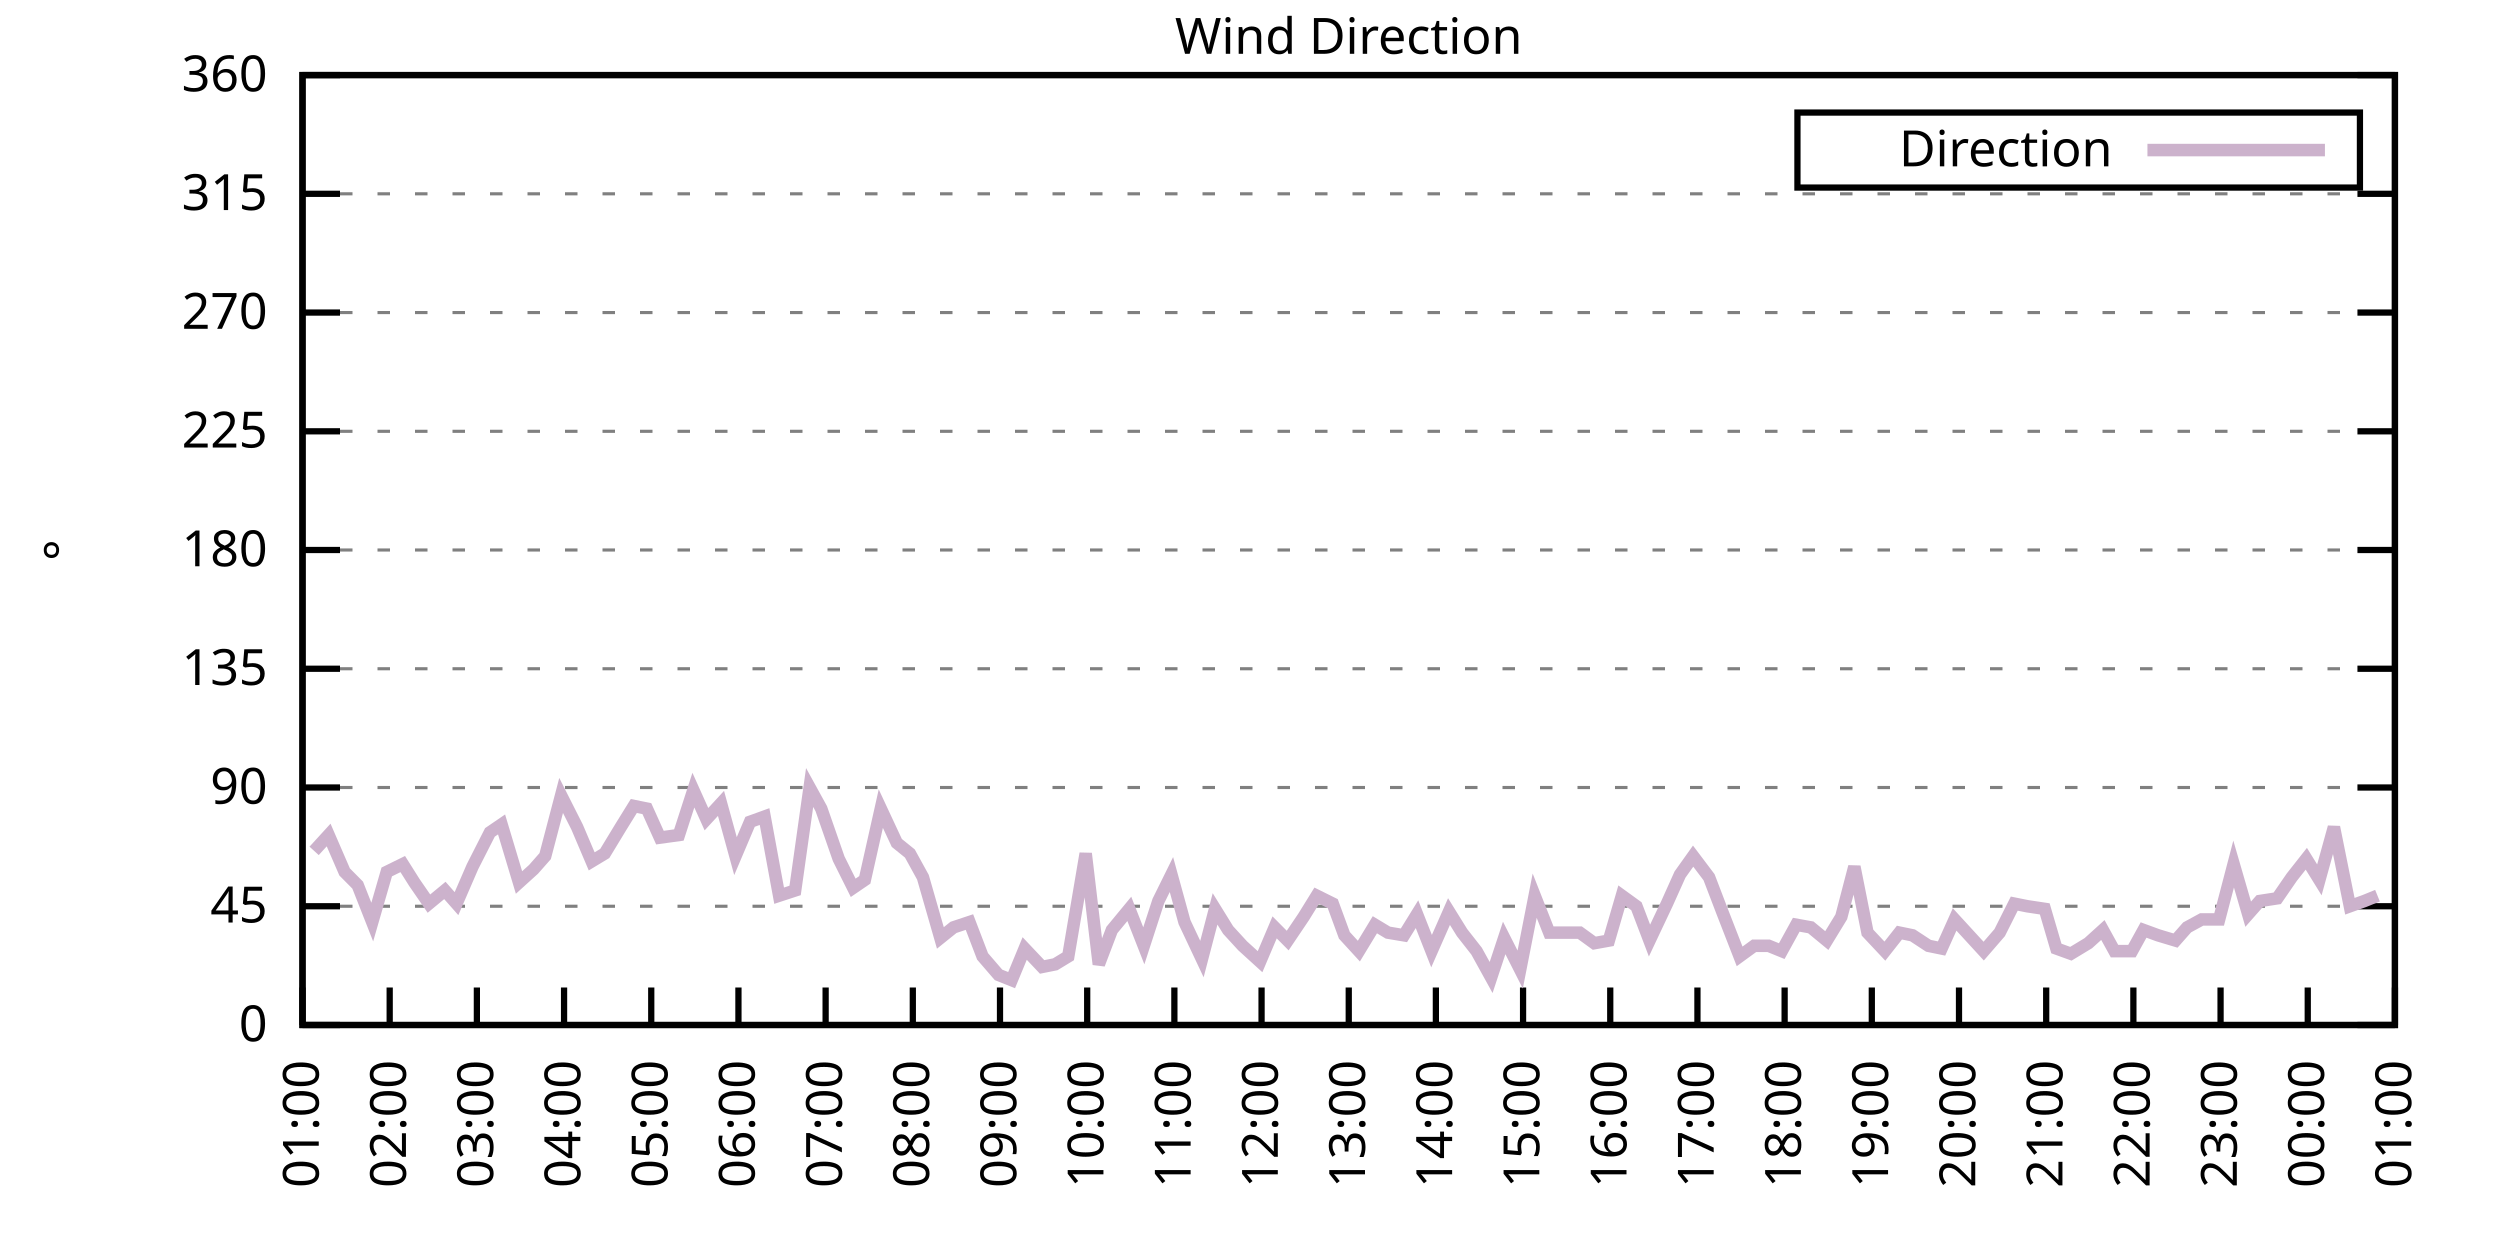
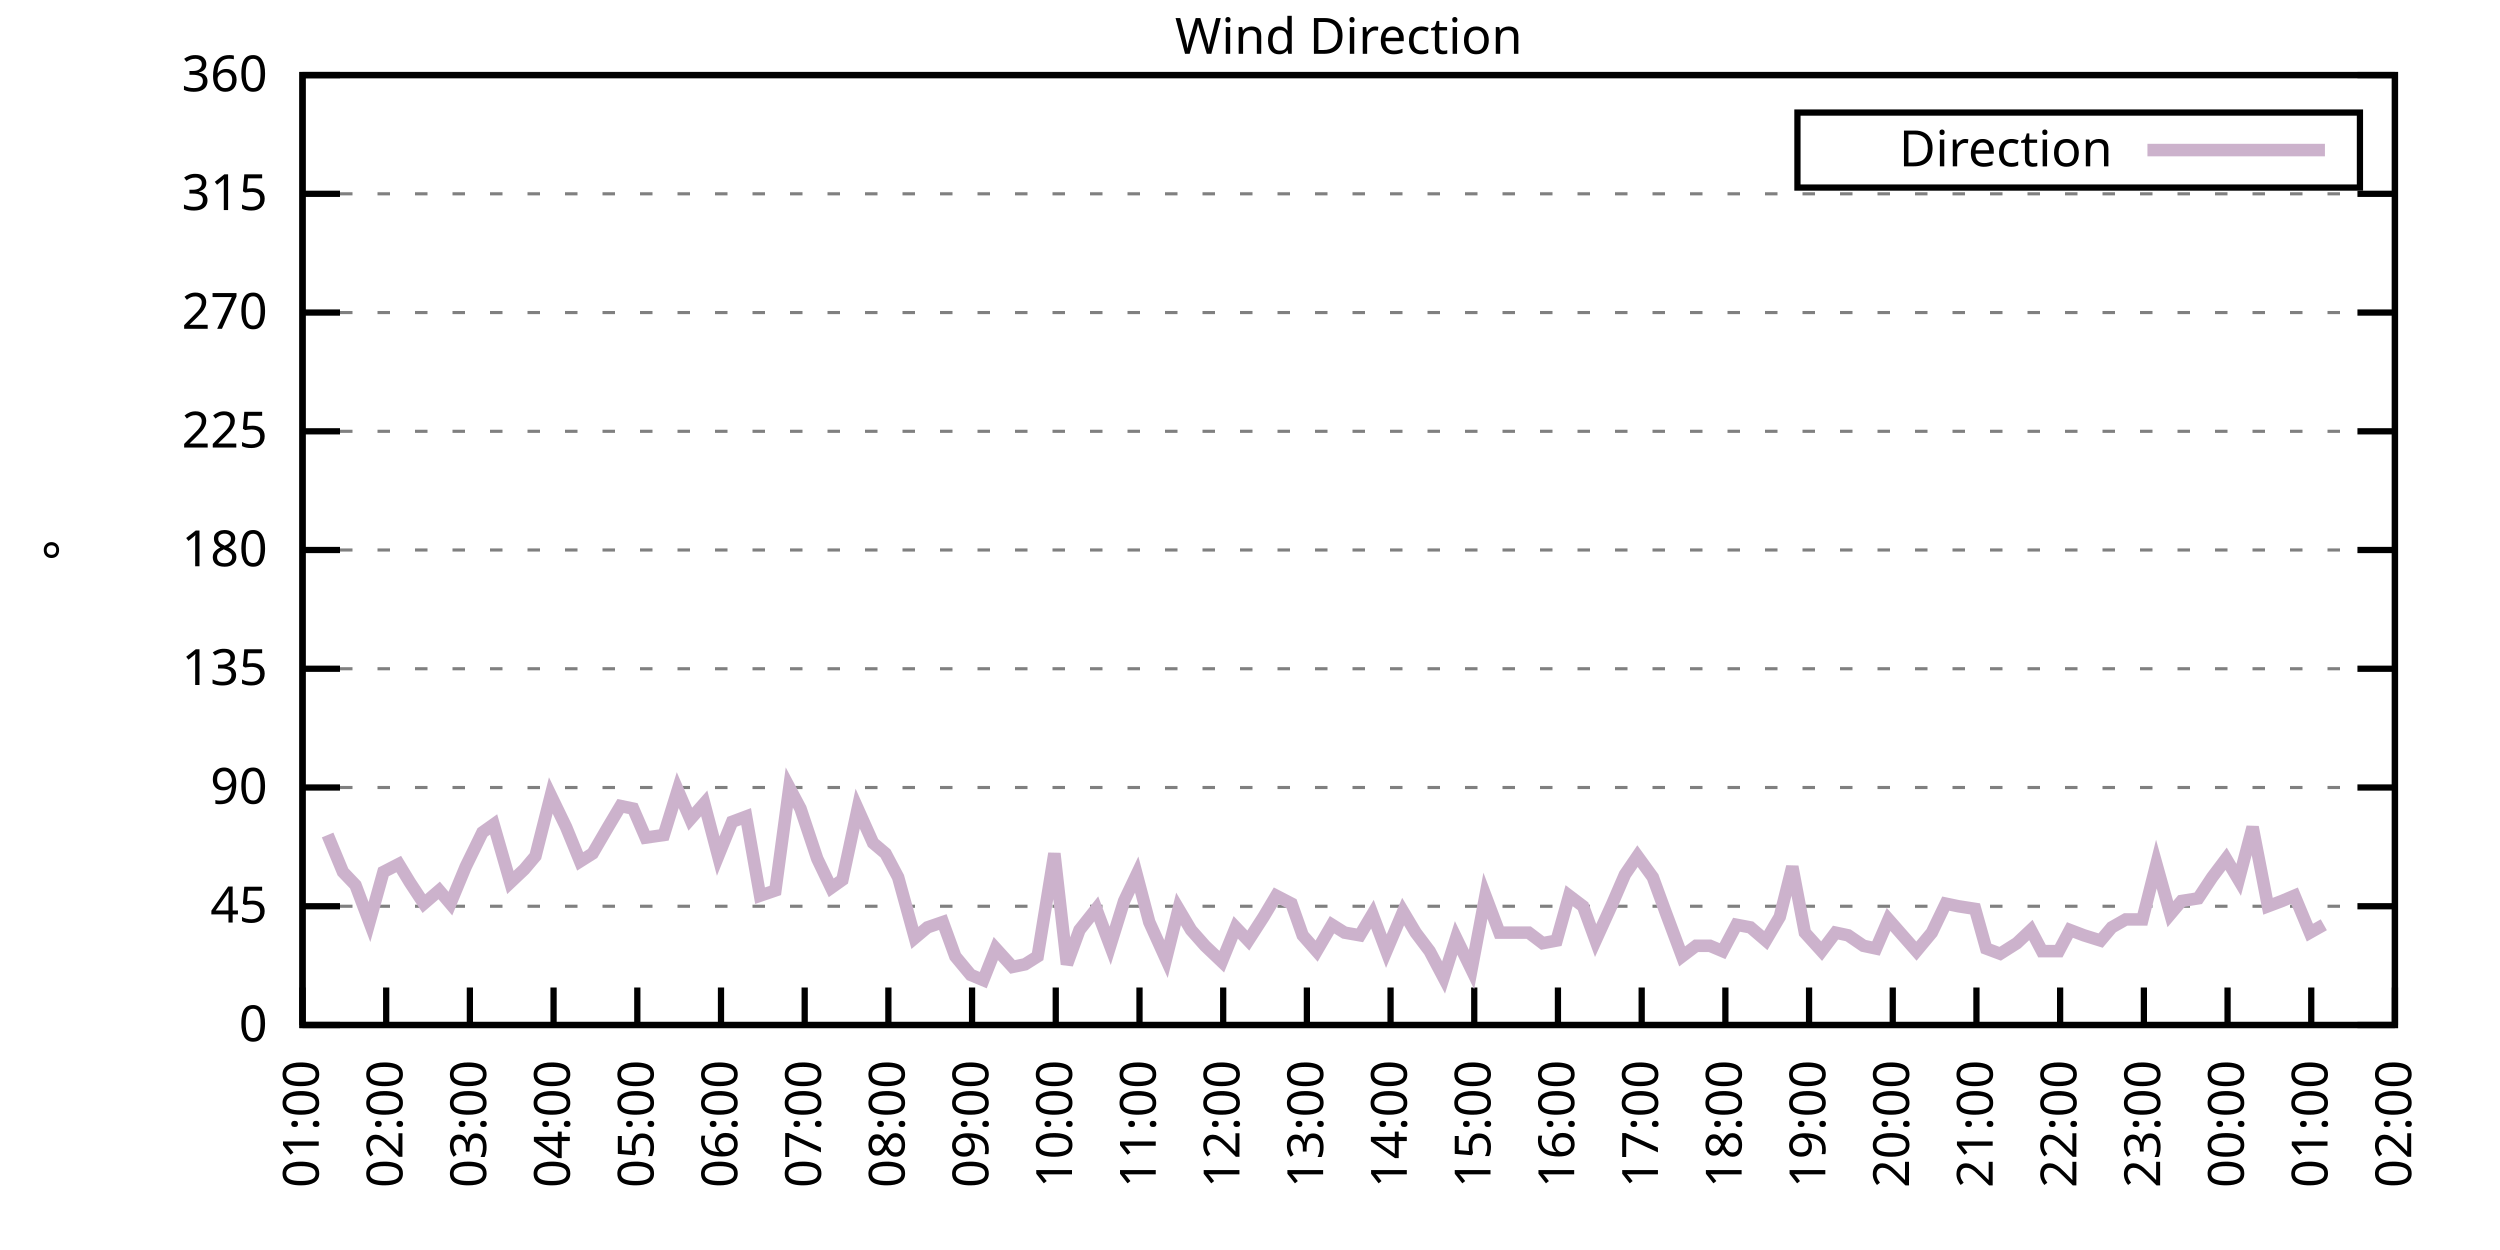
<svg xmlns="http://www.w3.org/2000/svg" xmlns:xlink="http://www.w3.org/1999/xlink" width="400" height="200" viewBox="0 0 400 200">
  <g id="gnuplot_canvas">
    <rect x="0" y="0" width="400" height="200" fill="none" />
    <defs>
      <circle id="gpDot" r="0.5" stroke-width="0.5" stroke="currentColor" />
      <path id="gpPt0" stroke-width="0.333" stroke="currentColor" d="M-1,0 h2 M0,-1 v2" />
      <path id="gpPt1" stroke-width="0.333" stroke="currentColor" d="M-1,-1 L1,1 M1,-1 L-1,1" />
      <path id="gpPt2" stroke-width="0.333" stroke="currentColor" d="M-1,0 L1,0 M0,-1 L0,1 M-1,-1 L1,1 M-1,1 L1,-1" />
      <rect id="gpPt3" stroke-width="0.333" stroke="currentColor" x="-1" y="-1" width="2" height="2" />
      <rect id="gpPt4" stroke-width="0.333" stroke="currentColor" fill="currentColor" x="-1" y="-1" width="2" height="2" />
      <circle id="gpPt5" stroke-width="0.333" stroke="currentColor" cx="0" cy="0" r="1" />
      <use xlink:href="#gpPt5" id="gpPt6" fill="currentColor" stroke="none" />
      <path id="gpPt7" stroke-width="0.333" stroke="currentColor" d="M0,-1.33 L-1.33,0.67 L1.33,0.67 z" />
      <use xlink:href="#gpPt7" id="gpPt8" fill="currentColor" stroke="none" />
      <use xlink:href="#gpPt7" id="gpPt9" stroke="currentColor" transform="rotate(180)" />
      <use xlink:href="#gpPt9" id="gpPt10" fill="currentColor" stroke="none" />
      <use xlink:href="#gpPt3" id="gpPt11" stroke="currentColor" transform="rotate(45)" />
      <use xlink:href="#gpPt11" id="gpPt12" fill="currentColor" stroke="none" />
      <path id="gpPt13" stroke-width="0.333" stroke="currentColor" d="M0,1.330 L1.265,0.411 L0.782,-1.067 L-0.782,-1.076 L-1.265,0.411 z" />
      <use xlink:href="#gpPt13" id="gpPt14" fill="currentColor" stroke="none" />
      <filter id="textbox" filterUnits="objectBoundingBox" x="0" y="0" height="1" width="1">
        <feFlood flood-color="white" flood-opacity="1" result="bgnd" />
        <feComposite in="SourceGraphic" in2="bgnd" operator="atop" />
      </filter>
      <filter id="greybox" filterUnits="objectBoundingBox" x="0" y="0" height="1" width="1">
        <feFlood flood-color="lightgrey" flood-opacity="1" result="grey" />
        <feComposite in="SourceGraphic" in2="grey" operator="atop" />
      </filter>
    </defs>
    <g fill="none" color="white" stroke="currentColor" stroke-width="1.00" stroke-linecap="butt" stroke-linejoin="miter">
</g>
    <g fill="none" color="black" stroke="currentColor" stroke-width="1.00" stroke-linecap="butt" stroke-linejoin="miter">
      <g stroke="none" shape-rendering="crispEdges">
        <polygon fill="rgb(255, 255, 255)" points="48.40,164.00 383.18,164.00 383.18,12.02 48.40,12.02 " />
      </g>
    </g>
    <g fill="none" color="black" stroke="currentColor" stroke-width="1.00" stroke-linecap="butt" stroke-linejoin="miter">
</g>
    <g fill="none" color="black" stroke="black" stroke-width="0.50" stroke-linecap="butt" stroke-linejoin="miter">
</g>
    <g fill="none" color="gray" stroke="currentColor" stroke-width="0.50" stroke-linecap="butt" stroke-linejoin="miter">
      <path stroke="gray" stroke-dasharray="2,4" class="gridline" d="M48.40,164.00 L383.19,164.00  " />
    </g>
    <g fill="none" color="gray" stroke="gray" stroke-width="1.00" stroke-linecap="butt" stroke-linejoin="miter">
</g>
    <g fill="none" color="black" stroke="currentColor" stroke-width="1.00" stroke-linecap="butt" stroke-linejoin="miter">
      <path stroke="black" d="M48.40,164.00 L54.40,164.00 M383.19,164.00 L377.19,164.00  " />
      <g transform="translate(42.80,166.60)" stroke="none" fill="black" font-family="Sans" font-size="8.00" text-anchor="end">
        <text>
          <tspan font-family="Sans"> 0</tspan>
        </text>
      </g>
    </g>
    <g fill="none" color="black" stroke="currentColor" stroke-width="1.00" stroke-linecap="butt" stroke-linejoin="miter">
</g>
    <g fill="none" color="black" stroke="black" stroke-width="0.50" stroke-linecap="butt" stroke-linejoin="miter">
</g>
    <g fill="none" color="gray" stroke="currentColor" stroke-width="0.50" stroke-linecap="butt" stroke-linejoin="miter">
      <path stroke="gray" stroke-dasharray="2,4" class="gridline" d="M48.40,145.00 L383.19,145.00  " />
    </g>
    <g fill="none" color="gray" stroke="gray" stroke-width="1.00" stroke-linecap="butt" stroke-linejoin="miter">
</g>
    <g fill="none" color="black" stroke="currentColor" stroke-width="1.00" stroke-linecap="butt" stroke-linejoin="miter">
      <path stroke="black" d="M48.40,145.00 L54.40,145.00 M383.19,145.00 L377.19,145.00  " />
      <g transform="translate(42.80,147.60)" stroke="none" fill="black" font-family="Sans" font-size="8.00" text-anchor="end">
        <text>
          <tspan font-family="Sans"> 45</tspan>
        </text>
      </g>
    </g>
    <g fill="none" color="black" stroke="currentColor" stroke-width="1.00" stroke-linecap="butt" stroke-linejoin="miter">
</g>
    <g fill="none" color="black" stroke="black" stroke-width="0.50" stroke-linecap="butt" stroke-linejoin="miter">
</g>
    <g fill="none" color="gray" stroke="currentColor" stroke-width="0.50" stroke-linecap="butt" stroke-linejoin="miter">
      <path stroke="gray" stroke-dasharray="2,4" class="gridline" d="M48.40,126.00 L383.19,126.00  " />
    </g>
    <g fill="none" color="gray" stroke="gray" stroke-width="1.00" stroke-linecap="butt" stroke-linejoin="miter">
</g>
    <g fill="none" color="black" stroke="currentColor" stroke-width="1.00" stroke-linecap="butt" stroke-linejoin="miter">
      <path stroke="black" d="M48.40,126.00 L54.40,126.00 M383.19,126.00 L377.19,126.00  " />
      <g transform="translate(42.80,128.60)" stroke="none" fill="black" font-family="Sans" font-size="8.00" text-anchor="end">
        <text>
          <tspan font-family="Sans"> 90</tspan>
        </text>
      </g>
    </g>
    <g fill="none" color="black" stroke="currentColor" stroke-width="1.00" stroke-linecap="butt" stroke-linejoin="miter">
</g>
    <g fill="none" color="black" stroke="black" stroke-width="0.50" stroke-linecap="butt" stroke-linejoin="miter">
</g>
    <g fill="none" color="gray" stroke="currentColor" stroke-width="0.50" stroke-linecap="butt" stroke-linejoin="miter">
      <path stroke="gray" stroke-dasharray="2,4" class="gridline" d="M48.40,107.00 L383.19,107.00  " />
    </g>
    <g fill="none" color="gray" stroke="gray" stroke-width="1.00" stroke-linecap="butt" stroke-linejoin="miter">
</g>
    <g fill="none" color="black" stroke="currentColor" stroke-width="1.00" stroke-linecap="butt" stroke-linejoin="miter">
      <path stroke="black" d="M48.40,107.00 L54.40,107.00 M383.19,107.00 L377.19,107.00  " />
      <g transform="translate(42.80,109.60)" stroke="none" fill="black" font-family="Sans" font-size="8.00" text-anchor="end">
        <text>
          <tspan font-family="Sans"> 135</tspan>
        </text>
      </g>
    </g>
    <g fill="none" color="black" stroke="currentColor" stroke-width="1.00" stroke-linecap="butt" stroke-linejoin="miter">
</g>
    <g fill="none" color="black" stroke="black" stroke-width="0.50" stroke-linecap="butt" stroke-linejoin="miter">
</g>
    <g fill="none" color="gray" stroke="currentColor" stroke-width="0.50" stroke-linecap="butt" stroke-linejoin="miter">
      <path stroke="gray" stroke-dasharray="2,4" class="gridline" d="M48.40,88.00 L383.19,88.00  " />
    </g>
    <g fill="none" color="gray" stroke="gray" stroke-width="1.00" stroke-linecap="butt" stroke-linejoin="miter">
</g>
    <g fill="none" color="black" stroke="currentColor" stroke-width="1.00" stroke-linecap="butt" stroke-linejoin="miter">
      <path stroke="black" d="M48.40,88.00 L54.40,88.00 M383.19,88.00 L377.19,88.00  " />
      <g transform="translate(42.80,90.60)" stroke="none" fill="black" font-family="Sans" font-size="8.00" text-anchor="end">
        <text>
          <tspan font-family="Sans"> 180</tspan>
        </text>
      </g>
    </g>
    <g fill="none" color="black" stroke="currentColor" stroke-width="1.00" stroke-linecap="butt" stroke-linejoin="miter">
</g>
    <g fill="none" color="black" stroke="black" stroke-width="0.50" stroke-linecap="butt" stroke-linejoin="miter">
</g>
    <g fill="none" color="gray" stroke="currentColor" stroke-width="0.50" stroke-linecap="butt" stroke-linejoin="miter">
      <path stroke="gray" stroke-dasharray="2,4" class="gridline" d="M48.40,69.01 L383.19,69.01  " />
    </g>
    <g fill="none" color="gray" stroke="gray" stroke-width="1.00" stroke-linecap="butt" stroke-linejoin="miter">
</g>
    <g fill="none" color="black" stroke="currentColor" stroke-width="1.00" stroke-linecap="butt" stroke-linejoin="miter">
      <path stroke="black" d="M48.40,69.01 L54.40,69.01 M383.19,69.01 L377.19,69.01  " />
      <g transform="translate(42.80,71.61)" stroke="none" fill="black" font-family="Sans" font-size="8.00" text-anchor="end">
        <text>
          <tspan font-family="Sans"> 225</tspan>
        </text>
      </g>
    </g>
    <g fill="none" color="black" stroke="currentColor" stroke-width="1.00" stroke-linecap="butt" stroke-linejoin="miter">
</g>
    <g fill="none" color="black" stroke="black" stroke-width="0.50" stroke-linecap="butt" stroke-linejoin="miter">
</g>
    <g fill="none" color="gray" stroke="currentColor" stroke-width="0.50" stroke-linecap="butt" stroke-linejoin="miter">
      <path stroke="gray" stroke-dasharray="2,4" class="gridline" d="M48.40,50.01 L383.19,50.01  " />
    </g>
    <g fill="none" color="gray" stroke="gray" stroke-width="1.00" stroke-linecap="butt" stroke-linejoin="miter">
</g>
    <g fill="none" color="black" stroke="currentColor" stroke-width="1.00" stroke-linecap="butt" stroke-linejoin="miter">
      <path stroke="black" d="M48.40,50.01 L54.40,50.01 M383.19,50.01 L377.19,50.01  " />
      <g transform="translate(42.80,52.61)" stroke="none" fill="black" font-family="Sans" font-size="8.00" text-anchor="end">
        <text>
          <tspan font-family="Sans"> 270</tspan>
        </text>
      </g>
    </g>
    <g fill="none" color="black" stroke="currentColor" stroke-width="1.00" stroke-linecap="butt" stroke-linejoin="miter">
</g>
    <g fill="none" color="black" stroke="black" stroke-width="0.50" stroke-linecap="butt" stroke-linejoin="miter">
</g>
    <g fill="none" color="gray" stroke="currentColor" stroke-width="0.50" stroke-linecap="butt" stroke-linejoin="miter">
      <path stroke="gray" stroke-dasharray="2,4" class="gridline" d="M48.40,31.01 L383.19,31.01  " />
    </g>
    <g fill="none" color="gray" stroke="gray" stroke-width="1.00" stroke-linecap="butt" stroke-linejoin="miter">
</g>
    <g fill="none" color="black" stroke="currentColor" stroke-width="1.00" stroke-linecap="butt" stroke-linejoin="miter">
      <path stroke="black" d="M48.40,31.01 L54.40,31.01 M383.19,31.01 L377.19,31.01  " />
      <g transform="translate(42.80,33.61)" stroke="none" fill="black" font-family="Sans" font-size="8.00" text-anchor="end">
        <text>
          <tspan font-family="Sans"> 315</tspan>
        </text>
      </g>
    </g>
    <g fill="none" color="black" stroke="currentColor" stroke-width="1.00" stroke-linecap="butt" stroke-linejoin="miter">
</g>
    <g fill="none" color="black" stroke="black" stroke-width="0.50" stroke-linecap="butt" stroke-linejoin="miter">
</g>
    <g fill="none" color="gray" stroke="currentColor" stroke-width="0.50" stroke-linecap="butt" stroke-linejoin="miter">
      <path stroke="gray" stroke-dasharray="2,4" class="gridline" d="M48.40,12.01 L383.19,12.01  " />
    </g>
    <g fill="none" color="gray" stroke="gray" stroke-width="1.00" stroke-linecap="butt" stroke-linejoin="miter">
</g>
    <g fill="none" color="black" stroke="currentColor" stroke-width="1.00" stroke-linecap="butt" stroke-linejoin="miter">
      <path stroke="black" d="M48.40,12.01 L54.40,12.01 M383.19,12.01 L377.19,12.01  " />
      <g transform="translate(42.80,14.61)" stroke="none" fill="black" font-family="Sans" font-size="8.00" text-anchor="end">
        <text>
          <tspan font-family="Sans"> 360</tspan>
        </text>
      </g>
    </g>
    <g fill="none" color="black" stroke="currentColor" stroke-width="1.00" stroke-linecap="butt" stroke-linejoin="miter">
      <path stroke="black" d="M48.40,164.00 L48.40,158.00  " />
      <g transform="translate(51.00,169.60) rotate(270.00)" stroke="none" fill="black" font-family="Sans" font-size="8.00" text-anchor="end">
        <text>
          <tspan font-family="Sans">01:00</tspan>
        </text>
      </g>
    </g>
    <g fill="none" color="black" stroke="currentColor" stroke-width="1.00" stroke-linecap="butt" stroke-linejoin="miter">
-       <path stroke="black" d="M62.35,164.00 L62.35,158.00  " />
-       <g transform="translate(64.95,169.60) rotate(270.00)" stroke="none" fill="black" font-family="Sans" font-size="8.00" text-anchor="end">
+       <path stroke="black" d="M61.79,164.00 L61.79,158.00  " />
+       <g transform="translate(64.39,169.60) rotate(270.00)" stroke="none" fill="black" font-family="Sans" font-size="8.00" text-anchor="end">
        <text>
          <tspan font-family="Sans">02:00</tspan>
        </text>
      </g>
    </g>
    <g fill="none" color="black" stroke="currentColor" stroke-width="1.00" stroke-linecap="butt" stroke-linejoin="miter">
-       <path stroke="black" d="M76.30,164.00 L76.30,158.00  " />
-       <g transform="translate(78.90,169.60) rotate(270.00)" stroke="none" fill="black" font-family="Sans" font-size="8.00" text-anchor="end">
+       <path stroke="black" d="M75.18,164.00 L75.18,158.00  " />
+       <g transform="translate(77.78,169.60) rotate(270.00)" stroke="none" fill="black" font-family="Sans" font-size="8.00" text-anchor="end">
        <text>
          <tspan font-family="Sans">03:00</tspan>
        </text>
      </g>
    </g>
    <g fill="none" color="black" stroke="currentColor" stroke-width="1.00" stroke-linecap="butt" stroke-linejoin="miter">
-       <path stroke="black" d="M90.25,164.00 L90.25,158.00  " />
-       <g transform="translate(92.85,169.60) rotate(270.00)" stroke="none" fill="black" font-family="Sans" font-size="8.00" text-anchor="end">
+       <path stroke="black" d="M88.57,164.00 L88.57,158.00  " />
+       <g transform="translate(91.17,169.60) rotate(270.00)" stroke="none" fill="black" font-family="Sans" font-size="8.00" text-anchor="end">
        <text>
          <tspan font-family="Sans">04:00</tspan>
        </text>
      </g>
    </g>
    <g fill="none" color="black" stroke="currentColor" stroke-width="1.00" stroke-linecap="butt" stroke-linejoin="miter">
-       <path stroke="black" d="M104.20,164.00 L104.20,158.00  " />
-       <g transform="translate(106.80,169.60) rotate(270.00)" stroke="none" fill="black" font-family="Sans" font-size="8.00" text-anchor="end">
+       <path stroke="black" d="M101.97,164.00 L101.97,158.00  " />
+       <g transform="translate(104.57,169.60) rotate(270.00)" stroke="none" fill="black" font-family="Sans" font-size="8.00" text-anchor="end">
        <text>
          <tspan font-family="Sans">05:00</tspan>
        </text>
      </g>
    </g>
    <g fill="none" color="black" stroke="currentColor" stroke-width="1.00" stroke-linecap="butt" stroke-linejoin="miter">
-       <path stroke="black" d="M118.15,164.00 L118.15,158.00  " />
-       <g transform="translate(120.75,169.60) rotate(270.00)" stroke="none" fill="black" font-family="Sans" font-size="8.00" text-anchor="end">
+       <path stroke="black" d="M115.36,164.00 L115.36,158.00  " />
+       <g transform="translate(117.96,169.60) rotate(270.00)" stroke="none" fill="black" font-family="Sans" font-size="8.00" text-anchor="end">
        <text>
          <tspan font-family="Sans">06:00</tspan>
        </text>
      </g>
    </g>
    <g fill="none" color="black" stroke="currentColor" stroke-width="1.00" stroke-linecap="butt" stroke-linejoin="miter">
-       <path stroke="black" d="M132.10,164.00 L132.10,158.00  " />
-       <g transform="translate(134.70,169.60) rotate(270.00)" stroke="none" fill="black" font-family="Sans" font-size="8.00" text-anchor="end">
+       <path stroke="black" d="M128.75,164.00 L128.75,158.00  " />
+       <g transform="translate(131.35,169.60) rotate(270.00)" stroke="none" fill="black" font-family="Sans" font-size="8.00" text-anchor="end">
        <text>
          <tspan font-family="Sans">07:00</tspan>
        </text>
      </g>
    </g>
    <g fill="none" color="black" stroke="currentColor" stroke-width="1.00" stroke-linecap="butt" stroke-linejoin="miter">
-       <path stroke="black" d="M146.05,164.00 L146.05,158.00  " />
-       <g transform="translate(148.65,169.60) rotate(270.00)" stroke="none" fill="black" font-family="Sans" font-size="8.00" text-anchor="end">
+       <path stroke="black" d="M142.14,164.00 L142.14,158.00  " />
+       <g transform="translate(144.74,169.60) rotate(270.00)" stroke="none" fill="black" font-family="Sans" font-size="8.00" text-anchor="end">
        <text>
          <tspan font-family="Sans">08:00</tspan>
        </text>
      </g>
    </g>
    <g fill="none" color="black" stroke="currentColor" stroke-width="1.00" stroke-linecap="butt" stroke-linejoin="miter">
-       <path stroke="black" d="M160.00,164.00 L160.00,158.00  " />
-       <g transform="translate(162.60,169.60) rotate(270.00)" stroke="none" fill="black" font-family="Sans" font-size="8.00" text-anchor="end">
+       <path stroke="black" d="M155.53,164.00 L155.53,158.00  " />
+       <g transform="translate(158.13,169.60) rotate(270.00)" stroke="none" fill="black" font-family="Sans" font-size="8.00" text-anchor="end">
        <text>
          <tspan font-family="Sans">09:00</tspan>
        </text>
      </g>
    </g>
    <g fill="none" color="black" stroke="currentColor" stroke-width="1.00" stroke-linecap="butt" stroke-linejoin="miter">
-       <path stroke="black" d="M173.95,164.00 L173.95,158.00  " />
-       <g transform="translate(176.55,169.60) rotate(270.00)" stroke="none" fill="black" font-family="Sans" font-size="8.00" text-anchor="end">
+       <path stroke="black" d="M168.92,164.00 L168.92,158.00  " />
+       <g transform="translate(171.52,169.60) rotate(270.00)" stroke="none" fill="black" font-family="Sans" font-size="8.00" text-anchor="end">
        <text>
          <tspan font-family="Sans">10:00</tspan>
        </text>
      </g>
    </g>
    <g fill="none" color="black" stroke="currentColor" stroke-width="1.00" stroke-linecap="butt" stroke-linejoin="miter">
-       <path stroke="black" d="M187.90,164.00 L187.90,158.00  " />
-       <g transform="translate(190.50,169.60) rotate(270.00)" stroke="none" fill="black" font-family="Sans" font-size="8.00" text-anchor="end">
+       <path stroke="black" d="M182.32,164.00 L182.32,158.00  " />
+       <g transform="translate(184.92,169.60) rotate(270.00)" stroke="none" fill="black" font-family="Sans" font-size="8.00" text-anchor="end">
        <text>
          <tspan font-family="Sans">11:00</tspan>
        </text>
      </g>
    </g>
    <g fill="none" color="black" stroke="currentColor" stroke-width="1.00" stroke-linecap="butt" stroke-linejoin="miter">
-       <path stroke="black" d="M201.85,164.00 L201.85,158.00  " />
-       <g transform="translate(204.45,169.60) rotate(270.00)" stroke="none" fill="black" font-family="Sans" font-size="8.00" text-anchor="end">
+       <path stroke="black" d="M195.71,164.00 L195.71,158.00  " />
+       <g transform="translate(198.31,169.60) rotate(270.00)" stroke="none" fill="black" font-family="Sans" font-size="8.00" text-anchor="end">
        <text>
          <tspan font-family="Sans">12:00</tspan>
        </text>
      </g>
    </g>
    <g fill="none" color="black" stroke="currentColor" stroke-width="1.00" stroke-linecap="butt" stroke-linejoin="miter">
-       <path stroke="black" d="M215.80,164.00 L215.80,158.00  " />
-       <g transform="translate(218.40,169.60) rotate(270.00)" stroke="none" fill="black" font-family="Sans" font-size="8.00" text-anchor="end">
+       <path stroke="black" d="M209.10,164.00 L209.10,158.00  " />
+       <g transform="translate(211.70,169.60) rotate(270.00)" stroke="none" fill="black" font-family="Sans" font-size="8.00" text-anchor="end">
        <text>
          <tspan font-family="Sans">13:00</tspan>
        </text>
      </g>
    </g>
    <g fill="none" color="black" stroke="currentColor" stroke-width="1.00" stroke-linecap="butt" stroke-linejoin="miter">
-       <path stroke="black" d="M229.74,164.00 L229.74,158.00  " />
-       <g transform="translate(232.34,169.60) rotate(270.00)" stroke="none" fill="black" font-family="Sans" font-size="8.00" text-anchor="end">
+       <path stroke="black" d="M222.49,164.00 L222.49,158.00  " />
+       <g transform="translate(225.09,169.60) rotate(270.00)" stroke="none" fill="black" font-family="Sans" font-size="8.00" text-anchor="end">
        <text>
          <tspan font-family="Sans">14:00</tspan>
        </text>
      </g>
    </g>
    <g fill="none" color="black" stroke="currentColor" stroke-width="1.00" stroke-linecap="butt" stroke-linejoin="miter">
-       <path stroke="black" d="M243.69,164.00 L243.69,158.00  " />
-       <g transform="translate(246.29,169.60) rotate(270.00)" stroke="none" fill="black" font-family="Sans" font-size="8.00" text-anchor="end">
+       <path stroke="black" d="M235.88,164.00 L235.88,158.00  " />
+       <g transform="translate(238.48,169.60) rotate(270.00)" stroke="none" fill="black" font-family="Sans" font-size="8.00" text-anchor="end">
        <text>
          <tspan font-family="Sans">15:00</tspan>
        </text>
      </g>
    </g>
    <g fill="none" color="black" stroke="currentColor" stroke-width="1.00" stroke-linecap="butt" stroke-linejoin="miter">
-       <path stroke="black" d="M257.64,164.00 L257.64,158.00  " />
-       <g transform="translate(260.24,169.60) rotate(270.00)" stroke="none" fill="black" font-family="Sans" font-size="8.00" text-anchor="end">
+       <path stroke="black" d="M249.27,164.00 L249.27,158.00  " />
+       <g transform="translate(251.87,169.60) rotate(270.00)" stroke="none" fill="black" font-family="Sans" font-size="8.00" text-anchor="end">
        <text>
          <tspan font-family="Sans">16:00</tspan>
        </text>
      </g>
    </g>
    <g fill="none" color="black" stroke="currentColor" stroke-width="1.00" stroke-linecap="butt" stroke-linejoin="miter">
-       <path stroke="black" d="M271.59,164.00 L271.59,158.00  " />
-       <g transform="translate(274.19,169.60) rotate(270.00)" stroke="none" fill="black" font-family="Sans" font-size="8.00" text-anchor="end">
+       <path stroke="black" d="M262.67,164.00 L262.67,158.00  " />
+       <g transform="translate(265.27,169.60) rotate(270.00)" stroke="none" fill="black" font-family="Sans" font-size="8.00" text-anchor="end">
        <text>
          <tspan font-family="Sans">17:00</tspan>
        </text>
      </g>
    </g>
    <g fill="none" color="black" stroke="currentColor" stroke-width="1.00" stroke-linecap="butt" stroke-linejoin="miter">
-       <path stroke="black" d="M285.54,164.00 L285.54,158.00  " />
-       <g transform="translate(288.14,169.60) rotate(270.00)" stroke="none" fill="black" font-family="Sans" font-size="8.00" text-anchor="end">
+       <path stroke="black" d="M276.06,164.00 L276.06,158.00  " />
+       <g transform="translate(278.66,169.60) rotate(270.00)" stroke="none" fill="black" font-family="Sans" font-size="8.00" text-anchor="end">
        <text>
          <tspan font-family="Sans">18:00</tspan>
        </text>
      </g>
    </g>
    <g fill="none" color="black" stroke="currentColor" stroke-width="1.00" stroke-linecap="butt" stroke-linejoin="miter">
-       <path stroke="black" d="M299.49,164.00 L299.49,158.00  " />
-       <g transform="translate(302.09,169.60) rotate(270.00)" stroke="none" fill="black" font-family="Sans" font-size="8.00" text-anchor="end">
+       <path stroke="black" d="M289.45,164.00 L289.45,158.00  " />
+       <g transform="translate(292.05,169.60) rotate(270.00)" stroke="none" fill="black" font-family="Sans" font-size="8.00" text-anchor="end">
        <text>
          <tspan font-family="Sans">19:00</tspan>
        </text>
      </g>
    </g>
    <g fill="none" color="black" stroke="currentColor" stroke-width="1.00" stroke-linecap="butt" stroke-linejoin="miter">
-       <path stroke="black" d="M313.44,164.00 L313.44,158.00  " />
-       <g transform="translate(316.04,169.60) rotate(270.00)" stroke="none" fill="black" font-family="Sans" font-size="8.00" text-anchor="end">
+       <path stroke="black" d="M302.84,164.00 L302.84,158.00  " />
+       <g transform="translate(305.44,169.60) rotate(270.00)" stroke="none" fill="black" font-family="Sans" font-size="8.00" text-anchor="end">
        <text>
          <tspan font-family="Sans">20:00</tspan>
        </text>
      </g>
    </g>
    <g fill="none" color="black" stroke="currentColor" stroke-width="1.00" stroke-linecap="butt" stroke-linejoin="miter">
-       <path stroke="black" d="M327.39,164.00 L327.39,158.00  " />
-       <g transform="translate(329.99,169.60) rotate(270.00)" stroke="none" fill="black" font-family="Sans" font-size="8.00" text-anchor="end">
+       <path stroke="black" d="M316.23,164.00 L316.23,158.00  " />
+       <g transform="translate(318.83,169.60) rotate(270.00)" stroke="none" fill="black" font-family="Sans" font-size="8.00" text-anchor="end">
        <text>
          <tspan font-family="Sans">21:00</tspan>
        </text>
      </g>
    </g>
    <g fill="none" color="black" stroke="currentColor" stroke-width="1.00" stroke-linecap="butt" stroke-linejoin="miter">
-       <path stroke="black" d="M341.34,164.00 L341.34,158.00  " />
-       <g transform="translate(343.94,169.60) rotate(270.00)" stroke="none" fill="black" font-family="Sans" font-size="8.00" text-anchor="end">
+       <path stroke="black" d="M329.62,164.00 L329.62,158.00  " />
+       <g transform="translate(332.22,169.60) rotate(270.00)" stroke="none" fill="black" font-family="Sans" font-size="8.00" text-anchor="end">
        <text>
          <tspan font-family="Sans">22:00</tspan>
        </text>
      </g>
    </g>
    <g fill="none" color="black" stroke="currentColor" stroke-width="1.00" stroke-linecap="butt" stroke-linejoin="miter">
-       <path stroke="black" d="M355.29,164.00 L355.29,158.00  " />
-       <g transform="translate(357.89,169.60) rotate(270.00)" stroke="none" fill="black" font-family="Sans" font-size="8.00" text-anchor="end">
+       <path stroke="black" d="M343.02,164.00 L343.02,158.00  " />
+       <g transform="translate(345.62,169.60) rotate(270.00)" stroke="none" fill="black" font-family="Sans" font-size="8.00" text-anchor="end">
        <text>
          <tspan font-family="Sans">23:00</tspan>
        </text>
      </g>
    </g>
    <g fill="none" color="black" stroke="currentColor" stroke-width="1.00" stroke-linecap="butt" stroke-linejoin="miter">
-       <path stroke="black" d="M369.24,164.00 L369.24,158.00  " />
-       <g transform="translate(371.84,169.60) rotate(270.00)" stroke="none" fill="black" font-family="Sans" font-size="8.00" text-anchor="end">
+       <path stroke="black" d="M356.41,164.00 L356.41,158.00  " />
+       <g transform="translate(359.01,169.60) rotate(270.00)" stroke="none" fill="black" font-family="Sans" font-size="8.00" text-anchor="end">
        <text>
          <tspan font-family="Sans">00:00</tspan>
+         </text>
+       </g>
+     </g>
+     <g fill="none" color="black" stroke="currentColor" stroke-width="1.00" stroke-linecap="butt" stroke-linejoin="miter">
+       <path stroke="black" d="M369.80,164.00 L369.80,158.00  " />
+       <g transform="translate(372.40,169.60) rotate(270.00)" stroke="none" fill="black" font-family="Sans" font-size="8.00" text-anchor="end">
+         <text>
+           <tspan font-family="Sans">01:00</tspan>
        </text>
      </g>
    </g>
    <g fill="none" color="black" stroke="currentColor" stroke-width="1.00" stroke-linecap="butt" stroke-linejoin="miter">
      <path stroke="black" d="M383.19,164.00 L383.19,158.00  " />
      <g transform="translate(385.79,169.60) rotate(270.00)" stroke="none" fill="black" font-family="Sans" font-size="8.00" text-anchor="end">
        <text>
-           <tspan font-family="Sans">01:00</tspan>
+           <tspan font-family="Sans">02:00</tspan>
        </text>
      </g>
    </g>
    <g fill="none" color="black" stroke="currentColor" stroke-width="1.00" stroke-linecap="butt" stroke-linejoin="miter">
</g>
    <g fill="none" color="black" stroke="currentColor" stroke-width="1.00" stroke-linecap="butt" stroke-linejoin="miter">
      <path stroke="black" d="M48.40,12.01 L48.40,164.00 L383.19,164.00 L383.19,12.01 L48.40,12.01 Z  " />
    </g>
    <g fill="none" color="black" stroke="currentColor" stroke-width="1.00" stroke-linecap="butt" stroke-linejoin="miter">
</g>
    <g fill="none" color="black" stroke="currentColor" stroke-width="1.00" stroke-linecap="butt" stroke-linejoin="miter">
      <path stroke="black" d="M287.59,30.01 L287.59,18.01 L377.59,18.01 L377.59,30.01 L287.59,30.01 Z  " />
    </g>
    <g id="Wind_direction_plot_1">
      <g fill="none" color="white" stroke="black" stroke-width="2.00" stroke-linecap="butt" stroke-linejoin="miter">
</g>
      <g fill="none" color="black" stroke="currentColor" stroke-width="2.00" stroke-linecap="butt" stroke-linejoin="miter">
        <g transform="translate(337.99,26.61)" stroke="none" fill="black" font-family="Sans" font-size="8.00" text-anchor="end">
          <text>
            <tspan font-family="Sans">Direction</tspan>
          </text>
        </g>
      </g>
      <g fill="none" color="black" stroke="currentColor" stroke-width="2.00" stroke-linecap="butt" stroke-linejoin="miter">
-         <path stroke="rgb(204, 178, 204)" d="M343.59,24.01 L371.99,24.01 M50.26,136.14 L52.58,133.60 L55.14,139.51 L57.23,141.62 L59.56,147.53 L61.88,139.51   L64.44,138.25 L66.30,141.20 L68.63,144.58 L71.18,142.47 L73.04,144.58 L75.60,138.67 L78.39,133.18 L80.25,131.91   L83.04,141.20 L85.37,139.09 L87.23,136.98 L89.78,127.27 L92.34,132.34 L94.67,137.82 L96.76,136.56 L99.32,132.34   L101.41,128.96 L103.50,129.38 L105.59,134.02 L108.62,133.60 L110.94,126.42 L113.03,131.07 L115.36,128.54 L117.68,136.98   L120.01,131.49 L122.33,130.65 L124.66,143.31 L127.22,142.47 L129.54,126.00 L131.40,129.38 L134.19,137.40 L136.51,142.05   L138.37,140.78 L140.93,129.38 L143.49,134.87 L145.58,136.56 L147.67,140.36 L150.46,150.07 L152.56,148.38 L155.11,147.53   L157.21,153.02 L159.76,155.98 L161.86,156.82 L163.95,151.76 L166.74,154.71 L168.83,154.29 L170.92,153.02 L173.71,136.56   L175.81,154.29 L177.90,148.80 L180.69,145.42 L183.01,151.33 L185.34,144.16 L187.43,139.93 L189.52,147.53 L192.31,153.45   L194.41,145.42 L196.50,148.80 L198.82,151.33 L201.61,153.87 L203.94,148.38 L206.03,150.49 L208.59,146.69 L210.68,143.31   L213.24,144.58 L215.10,149.65 L217.42,152.18 L219.98,147.96 L222.07,149.22 L224.63,149.65 L226.72,146.27 L229.05,152.18   L231.84,145.85 L233.93,149.22 L236.25,152.18 L238.58,156.40 L240.67,150.07 L243.23,155.13 L245.55,143.31 L247.88,149.22   L249.97,149.22 L252.76,149.22 L255.09,150.91 L257.41,150.49 L259.50,143.31 L261.83,145.00 L263.92,150.49 L266.71,144.58   L268.80,139.93 L270.90,136.98 L273.45,140.36 L275.55,145.85 L278.34,153.02 L280.66,151.33 L282.99,151.33 L285.08,152.18   L287.40,147.96 L289.73,148.38 L292.29,150.49 L294.61,146.69 L296.70,138.67 L298.80,149.22 L301.58,152.18 L303.91,149.22   L306.00,149.65 L308.56,151.33 L310.65,151.76 L312.74,147.11 L315.07,149.65 L317.39,152.18 L319.95,149.22 L322.28,144.58   L324.37,145.00 L327.16,145.42 L329.02,151.76 L331.34,152.60 L334.13,150.91 L336.46,148.80 L338.32,152.18 L341.11,152.18   L342.97,148.80 L345.29,149.65 L348.08,150.49 L349.94,148.38 L352.27,147.11 L355.06,147.11 L357.38,138.25 L359.71,146.27   L361.57,144.16 L364.36,143.73 L366.68,140.36 L369.01,137.40 L371.10,140.78 L373.43,132.34 L375.98,145.00 L378.31,144.16   L380.40,143.31  " />
+         <path stroke="rgb(204, 178, 204)" d="M343.59,24.01 L371.99,24.01 M52.42,133.60 L54.87,139.51 L56.88,141.62 L59.11,147.53 L61.35,139.51 L63.80,138.25   L65.59,141.20 L67.82,144.58 L70.27,142.47 L72.06,144.58 L74.51,138.67 L77.19,133.18 L78.98,131.91 L81.66,141.20   L83.89,139.09 L85.67,136.98 L88.13,127.27 L90.58,132.34 L92.82,137.82 L94.82,136.56 L97.28,132.34 L99.29,128.96   L101.30,129.38 L103.31,134.02 L106.21,133.60 L108.44,126.42 L110.45,131.07 L112.68,128.54 L114.91,136.98 L117.14,131.49   L119.38,130.65 L121.61,143.31 L124.06,142.47 L126.29,126.00 L128.08,129.38 L130.76,137.40 L132.99,142.05 L134.78,140.78   L137.23,129.38 L139.69,134.87 L141.69,136.56 L143.70,140.36 L146.38,150.07 L148.39,148.38 L150.85,147.53 L152.85,153.02   L155.31,155.98 L157.32,156.82 L159.33,151.76 L162.01,154.71 L164.01,154.29 L166.02,153.02 L168.70,136.56 L170.71,154.29   L172.72,148.80 L175.40,145.42 L177.63,151.33 L179.86,144.16 L181.87,139.93 L183.88,147.53 L186.56,153.45 L188.57,145.42   L190.57,148.80 L192.81,151.33 L195.48,153.87 L197.72,148.38 L199.73,150.49 L202.18,146.69 L204.19,143.31 L206.64,144.58   L208.43,149.65 L210.66,152.18 L213.12,147.96 L215.13,149.22 L217.58,149.65 L219.59,146.27 L221.82,152.18 L224.50,145.85   L226.51,149.22 L228.74,152.18 L230.97,156.40 L232.98,150.07 L235.44,155.13 L237.67,143.31 L239.90,149.22 L241.91,149.22   L244.59,149.22 L246.82,150.91 L249.05,150.49 L251.06,143.31 L253.29,145.00 L255.30,150.49 L257.98,144.58 L259.99,139.93   L262.00,136.98 L264.45,140.36 L266.46,145.85 L269.14,153.02 L271.37,151.33 L273.60,151.33 L275.61,152.18 L277.84,147.96   L280.07,148.38 L282.53,150.49 L284.76,146.69 L286.77,138.67 L288.78,149.22 L291.46,152.18 L293.69,149.22 L295.70,149.65   L298.15,151.33 L300.16,151.76 L302.17,147.11 L304.40,149.65 L306.63,152.18 L309.09,149.22 L311.32,144.58 L313.33,145.00   L316.01,145.42 L317.79,151.76 L320.03,152.60 L322.70,150.91 L324.94,148.80 L326.72,152.18 L329.40,152.18 L331.19,148.80   L333.42,149.65 L336.10,150.49 L337.88,148.38 L340.11,147.11 L342.79,147.11 L345.02,138.25 L347.26,146.27 L349.04,144.16   L351.72,143.73 L353.95,140.36 L356.18,137.40 L358.19,140.78 L360.42,132.34 L362.88,145.00 L365.11,144.16 L367.12,143.31   L369.58,149.22 L371.81,147.96  " />
      </g>
    </g>
    <g fill="none" color="black" stroke="currentColor" stroke-width="2.00" stroke-linecap="butt" stroke-linejoin="miter">
</g>
    <g fill="none" color="black" stroke="black" stroke-width="1.00" stroke-linecap="butt" stroke-linejoin="miter">
</g>
    <g fill="none" color="black" stroke="currentColor" stroke-width="1.00" stroke-linecap="butt" stroke-linejoin="miter">
      <path stroke="black" d="M48.40,12.01 L48.40,164.00 L383.19,164.00 L383.19,12.01 L48.40,12.01 Z  " />
      <g transform="translate(12.80,88.01) rotate(270.00)" stroke="none" fill="black" font-family="Sans" font-size="8.00" text-anchor="middle">
        <text>
          <tspan font-family="Sans">°</tspan>
        </text>
      </g>
    </g>
    <g fill="none" color="black" stroke="currentColor" stroke-width="1.00" stroke-linecap="butt" stroke-linejoin="miter">
</g>
    <g fill="none" color="black" stroke="currentColor" stroke-width="1.00" stroke-linecap="butt" stroke-linejoin="miter">
      <g transform="translate(215.79,8.61)" stroke="none" fill="black" font-family="Sans" font-size="8.00" text-anchor="middle">
        <text>
          <tspan font-family="Sans">Wind Direction</tspan>
        </text>
      </g>
    </g>
    <g fill="none" color="black" stroke="currentColor" stroke-width="1.00" stroke-linecap="butt" stroke-linejoin="miter">
</g>
  </g>
</svg>
